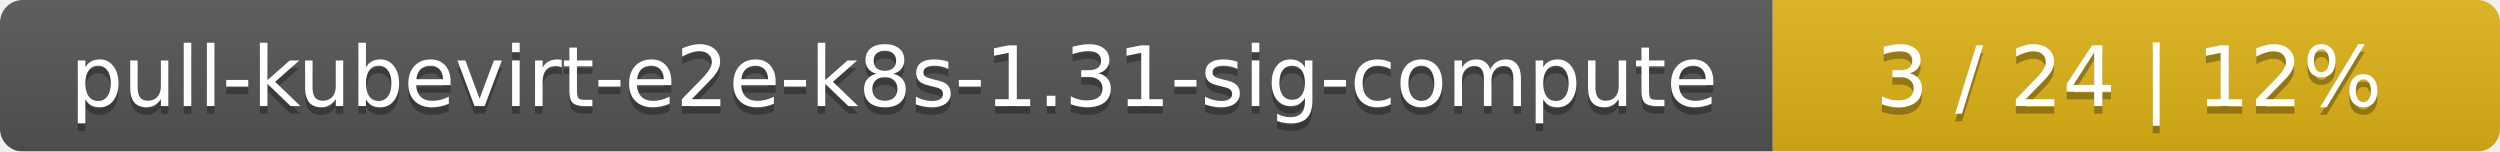
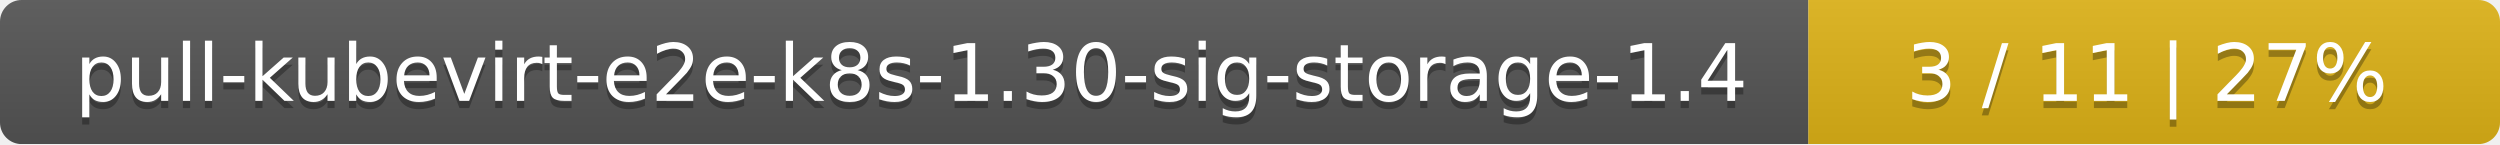
- <svg xmlns="http://www.w3.org/2000/svg" width="330" height="20">
+ <svg xmlns="http://www.w3.org/2000/svg" width="347" height="20">
  <linearGradient id="smooth" x2="0" y2="100%">
    <stop offset="0" stop-color="#bbb" stop-opacity=".1" />
    <stop offset="1" stop-opacity=".1" />
  </linearGradient>
  <mask id="round">
-     <rect width="330" height="20" rx="3" fill="#fff" />
+     <rect width="347" height="20" rx="3" fill="#fff" />
  </mask>
  <g mask="url(#round)">
-     <rect width="234" height="20" fill="#555" />
-     <rect x="234" width="96" height="20" fill="#dfb317" />
-     <rect width="330" height="20" fill="url(#smooth)" />
+     <rect width="251" height="20" fill="#555" />
+     <rect x="251" width="96" height="20" fill="#dfb317" />
+     <rect width="347" height="20" fill="url(#smooth)" />
  </g>
  <g fill="#fff" text-anchor="middle" font-family="DejaVu Sans,Verdana,Geneva,sans-serif" font-size="11">
-     <text x="118" y="15" fill="#010101" fill-opacity=".3">pull-kubevirt-e2e-k8s-1.31-sig-compute</text>
-     <text x="118" y="14">pull-kubevirt-e2e-k8s-1.31-sig-compute</text>
-     <text x="281" y="15" fill="#010101" fill-opacity=".3">3 / 24    |    12%</text>
-     <text x="281" y="14">3 / 24    |    12%</text>
+     <text x="126.5" y="15" fill="#010101" fill-opacity=".3">pull-kubevirt-e2e-k8s-1.30-sig-storage-1.4</text>
+     <text x="126.5" y="14">pull-kubevirt-e2e-k8s-1.30-sig-storage-1.4</text>
+     <text x="298" y="15" fill="#010101" fill-opacity=".3">3 / 11    |    27%</text>
+     <text x="298" y="14">3 / 11    |    27%</text>
  </g>
</svg>
